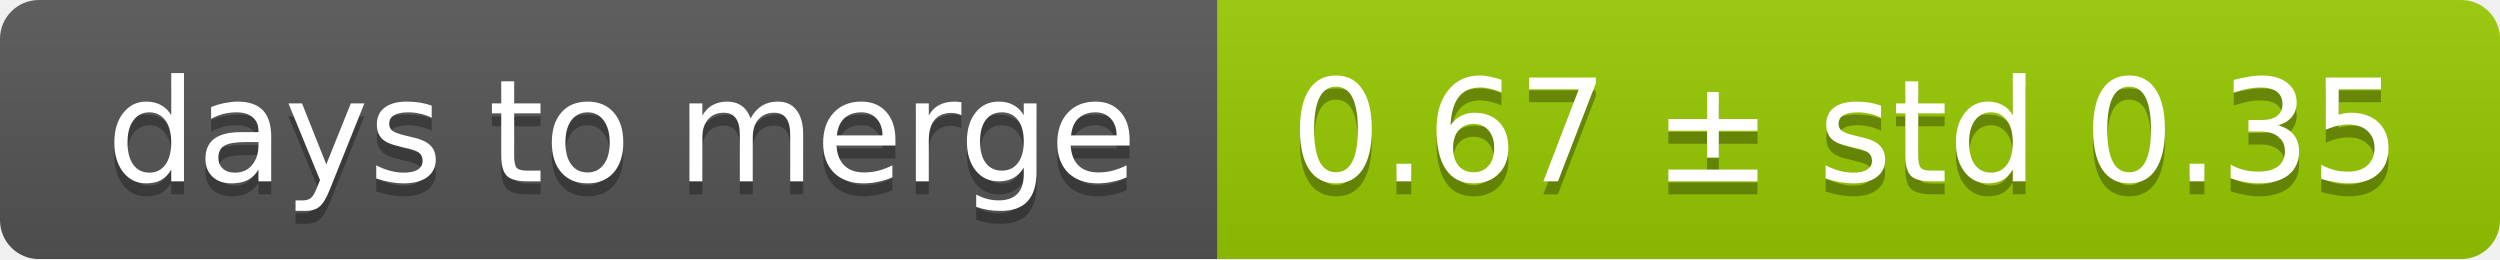
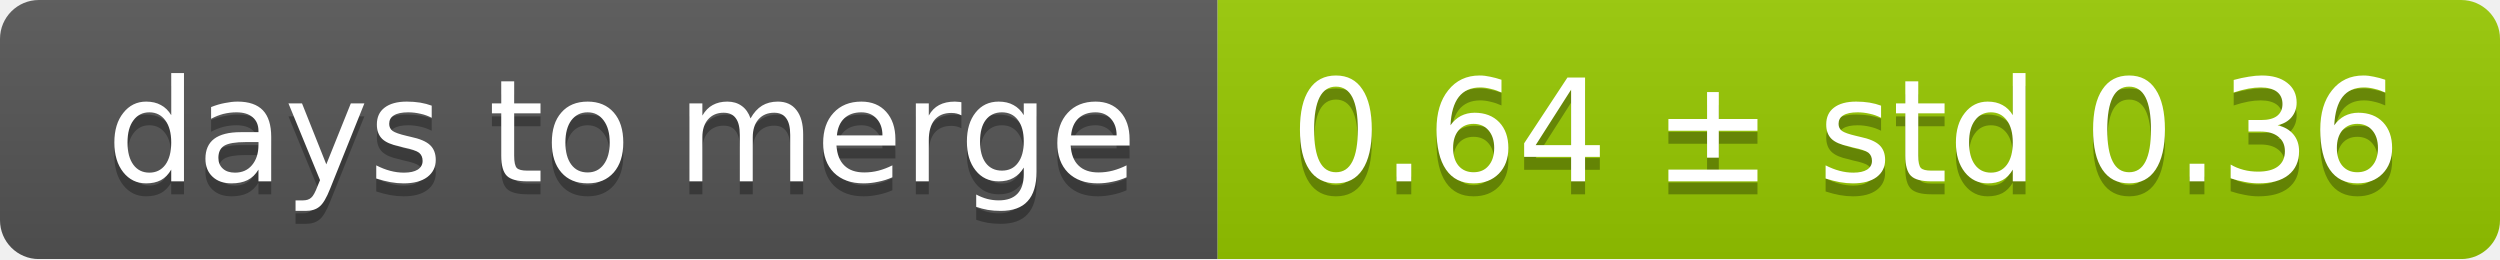
<svg xmlns="http://www.w3.org/2000/svg" width="193" height="20">
  <linearGradient id="smooth" x2="0" y2="100%">
    <stop offset="0" stop-color="#bbb" stop-opacity=".1" />
    <stop offset="1" stop-opacity=".1" />
  </linearGradient>
  <mask id="round">
    <rect width="193" height="20" rx="3" fill="#fff" />
  </mask>
  <g mask="url(#round)">
    <rect width="94" height="20" fill="#555" />
    <rect x="94" width="99" height="20" fill="#97ca00" />
    <rect width="193" height="20" fill="url(#smooth)" />
  </g>
  <g fill="#fff" text-anchor="middle" font-family="DejaVu Sans,Verdana,Geneva,sans-serif" font-size="11">
    <text x="48" y="15" fill="#010101" fill-opacity=".3">days to merge</text>
    <text x="48" y="14">days to merge</text>
-     <text x="142.5" y="15" fill="#010101" fill-opacity=".3">0.67 ± std 0.35</text>
-     <text x="142.5" y="14">0.67 ± std 0.35</text>
+     <text x="142.5" y="15" fill="#010101" fill-opacity=".3">0.64 ± std 0.36</text>
+     <text x="142.5" y="14">0.64 ± std 0.36</text>
  </g>
</svg>
